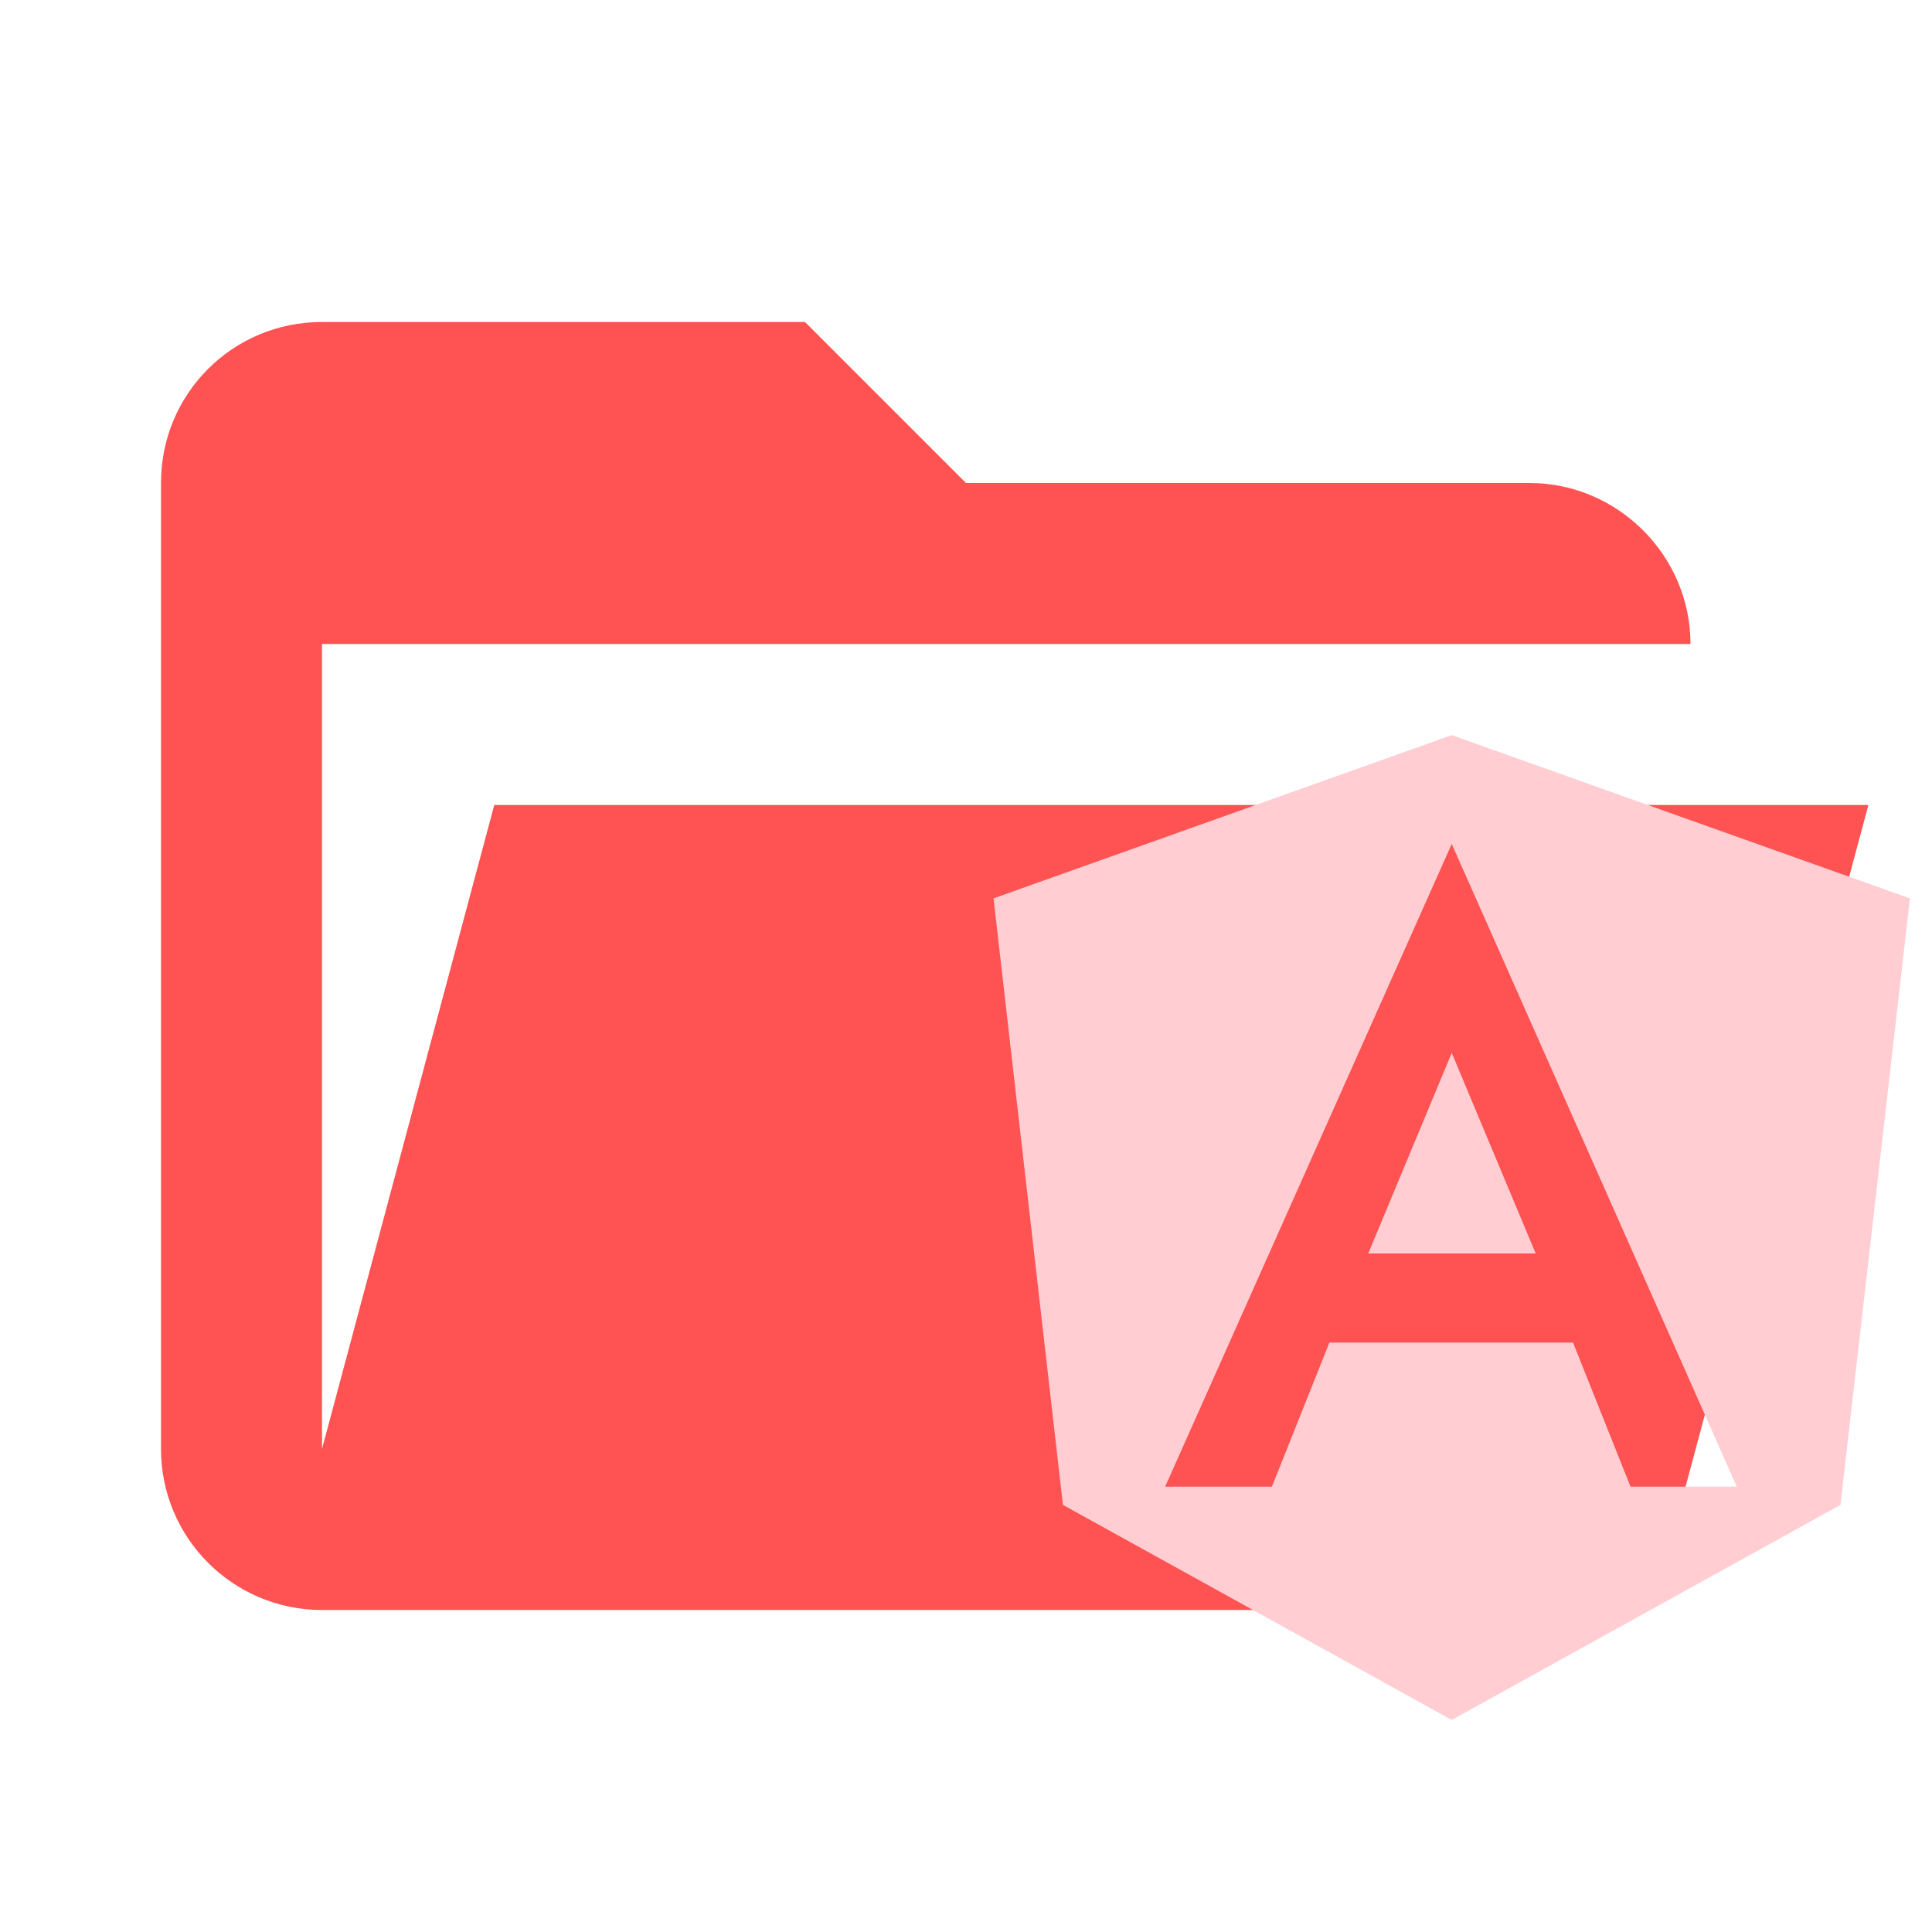
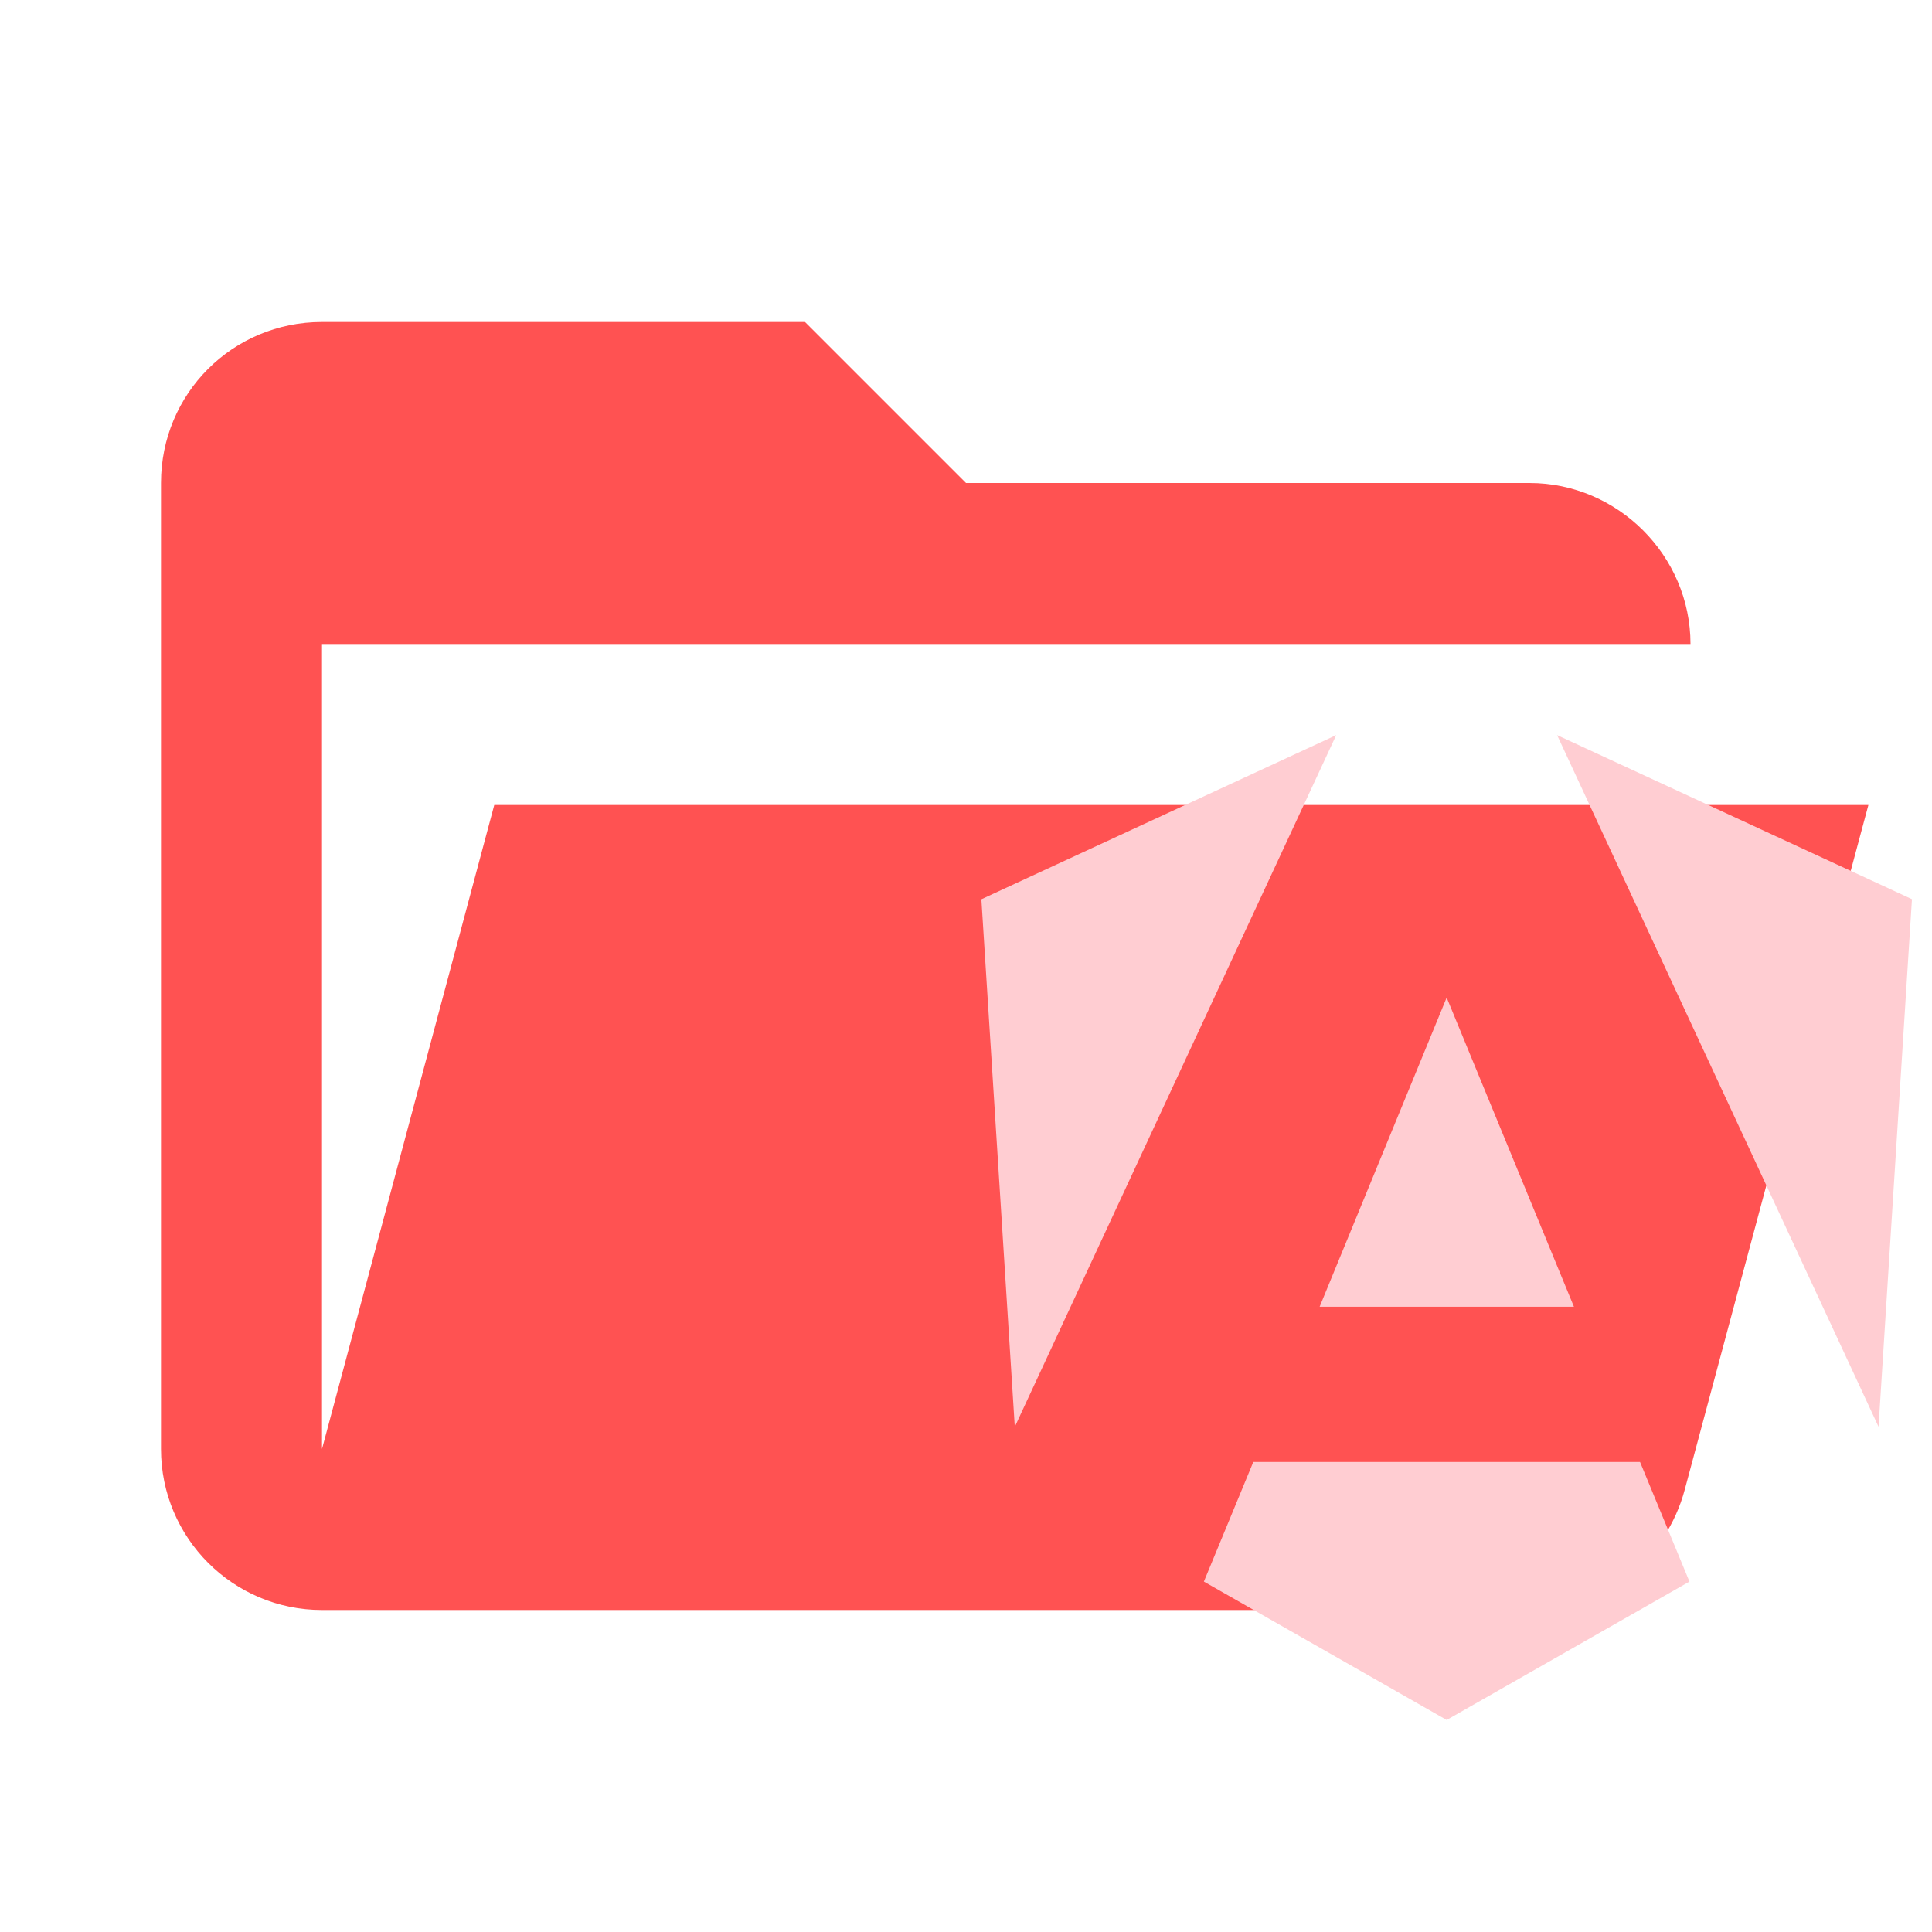
- <svg xmlns="http://www.w3.org/2000/svg" clip-rule="evenodd" stroke-linejoin="round" stroke-miterlimit="1.414" viewBox="0 0 24 24" xml:space="preserve">
+ <svg xmlns="http://www.w3.org/2000/svg" clip-rule="evenodd" stroke-linejoin="round" stroke-miterlimit="1.414" version="1.1" viewBox="0 0 24 24" xml:space="preserve">
  <path d="M19 20H4a2 2 0 0 1-2-2V6c0-1.11.89-2 2-2h6l2 2h7c1.097 0 2 .903 2 2H4v10l2.14-8h17.07l-2.28 8.5c-.23.87-1.01 1.5-1.93 1.5z" fill="#ff5252" />
-   <path d="m18.034 9.132 5.692 2.028-.863 7.534-4.829 2.672-4.83-2.672-.862-7.534 5.692-2.028m0 1.352-3.56 7.984H15.8l.714-1.79h3.027l.714 1.79h1.32l-3.541-7.984m1.043 5.087h-2.08l1.037-2.492z" fill="#ffcdd2" />
+   <path d="m16.599 9.132-4.408 2.039 0.415 6.554zm2.744 0 3.993 8.592 0.415-6.554zm-1.372 3.26-1.578 3.841h3.159zm-2.402 5.769-0.614 1.486 3.016 1.719 3.016-1.719-0.614-1.486z" fill="#ffcdd2" stroke-width=".644" />
</svg>
